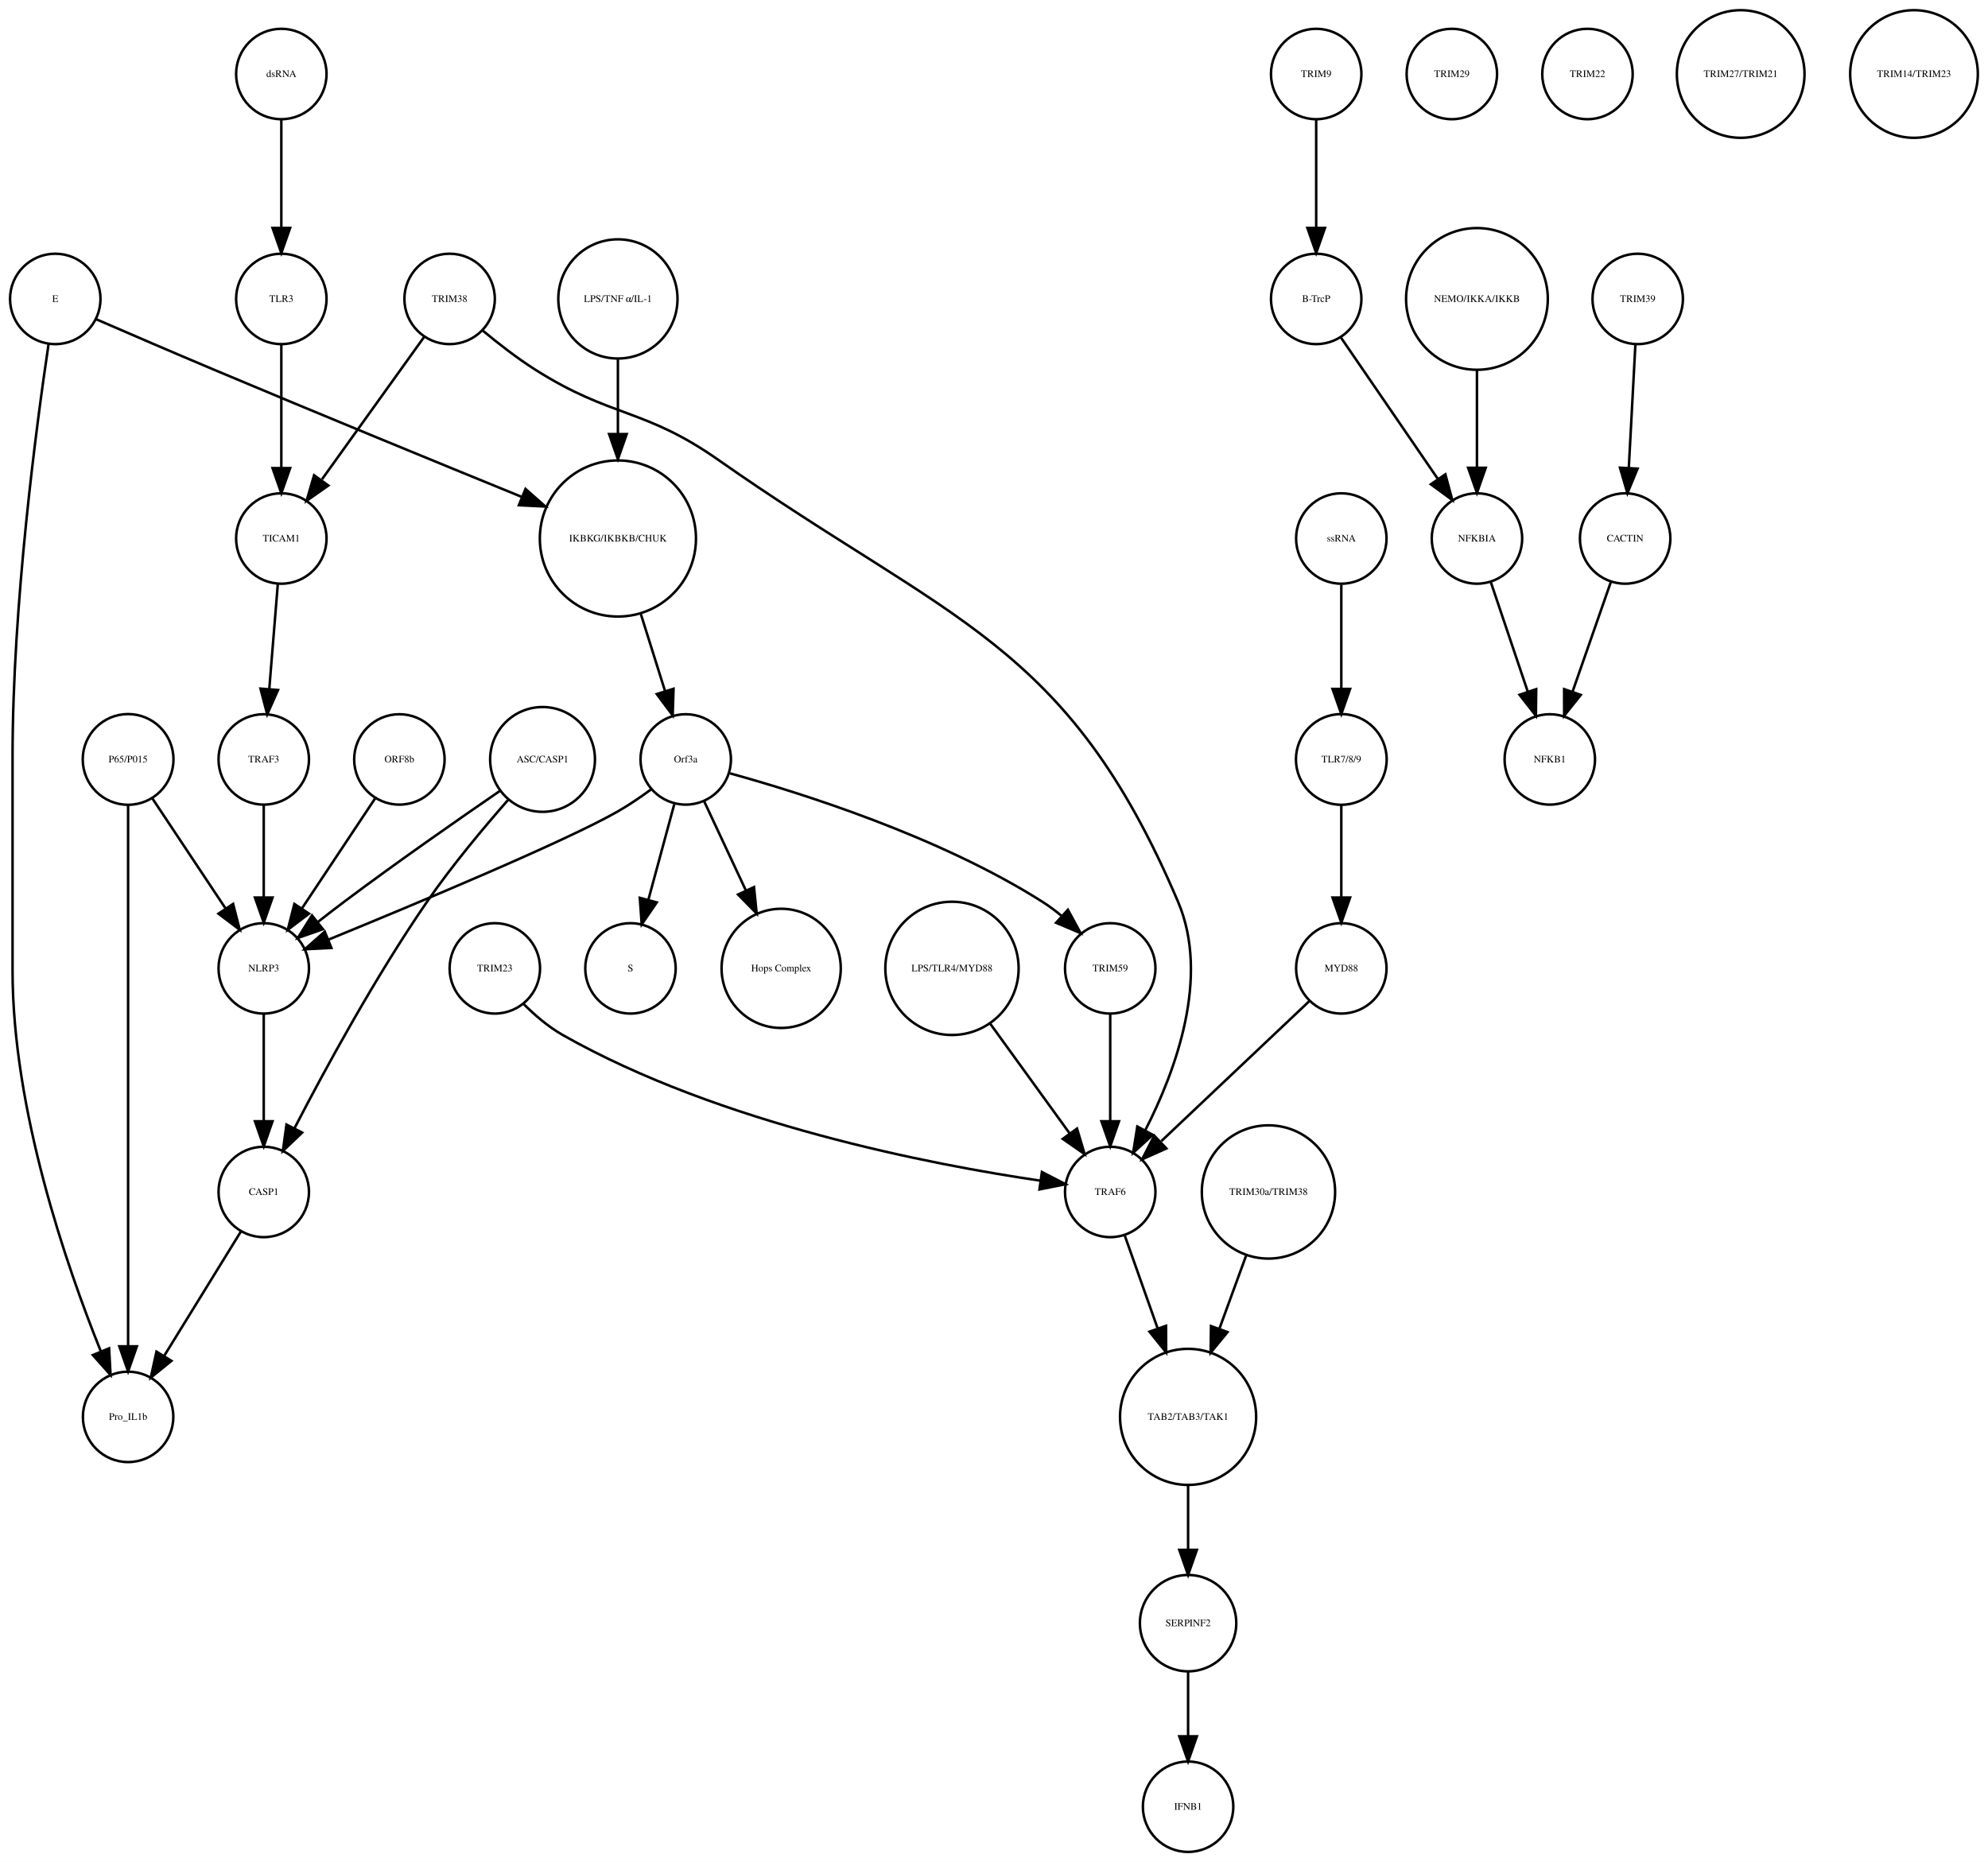
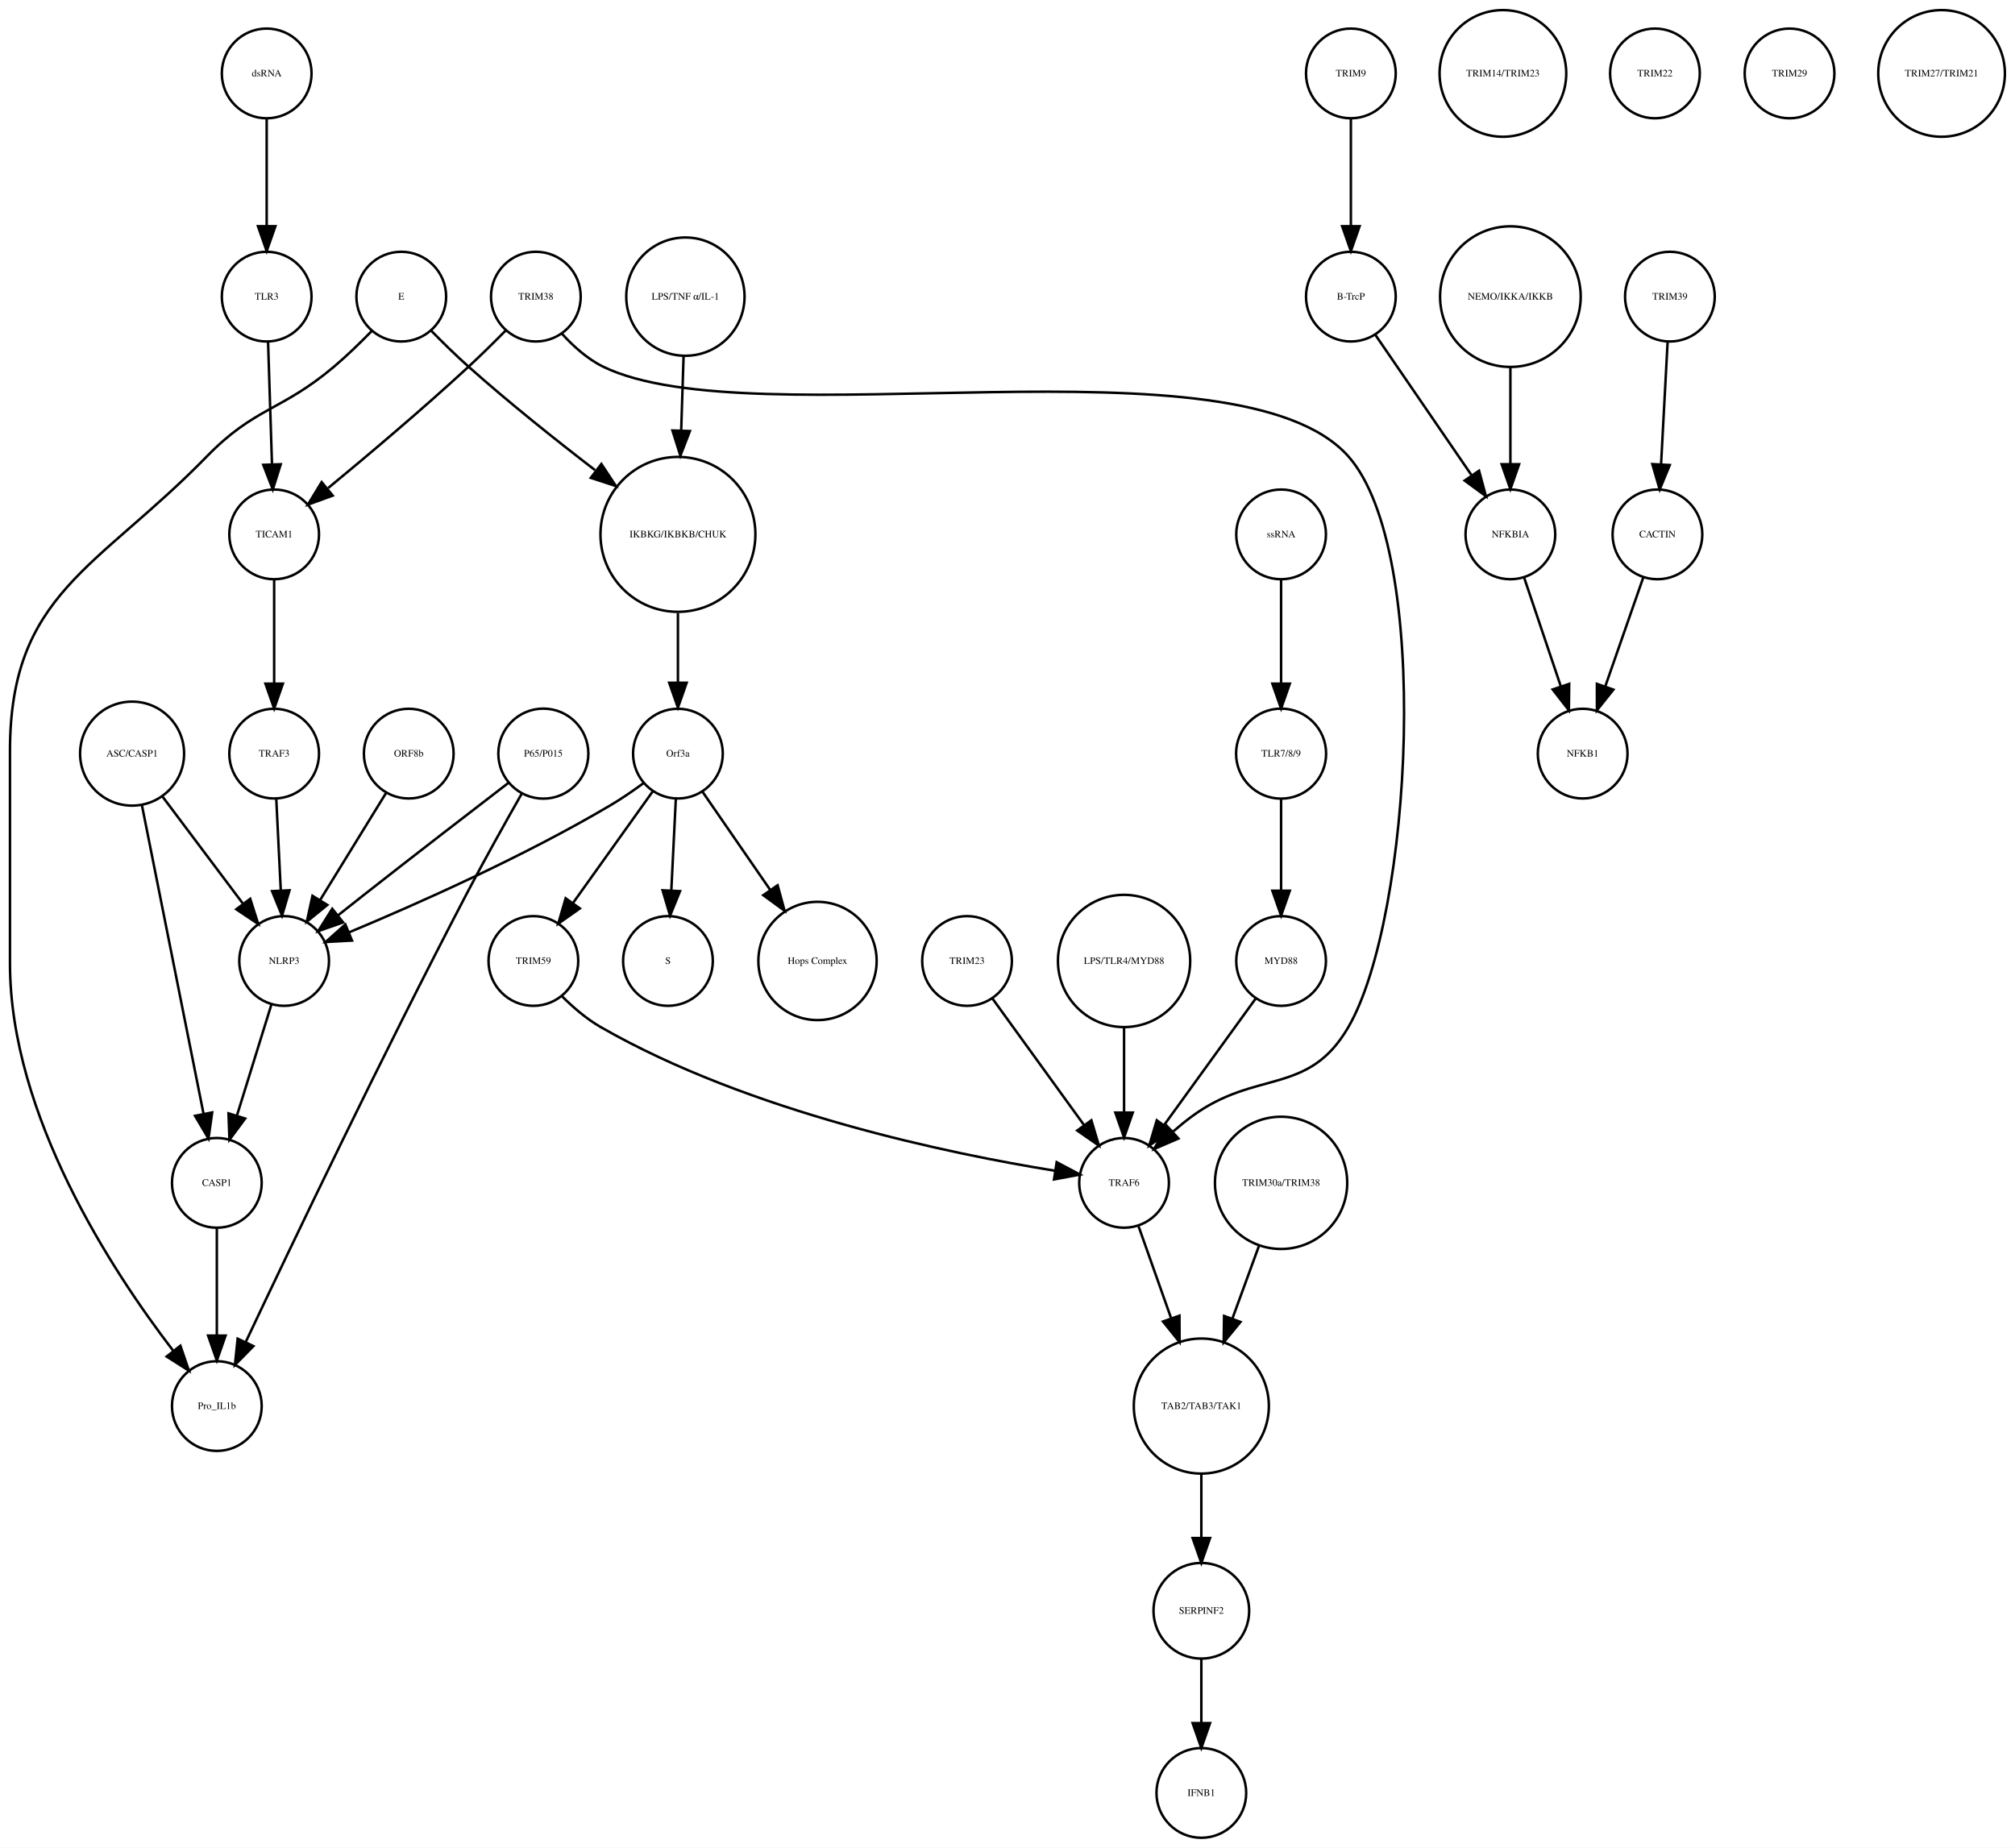
- <svg xmlns="http://www.w3.org/2000/svg" width="791pt" height="741pt" viewBox="0.00 0.00 791.46 741.41">
+ <svg xmlns="http://www.w3.org/2000/svg" width="808pt" height="741pt" viewBox="0.00 0.00 808.46 741.41">
  <g id="graph0" class="graph" transform="scale(1 1) rotate(0) translate(4 737.415)">
-     <polygon fill="white" stroke="none" points="-4,4 -4,-737.415 787.456,-737.415 787.456,4 -4,4" />
+     <polygon fill="white" stroke="none" points="-4,4 -4,-737.415 804.456,-737.415 804.456,4 -4,4" />
    <g id="node1" class="node">
-       <ellipse fill="none" stroke="black" cx="242" cy="-522.999" rx="31.08" ry="31.08" />
-       <text text-anchor="middle" x="242" y="-521.799" font-family="Times,serif" font-size="4.00">IKBKG/IKBKB/CHUK</text>
+       <ellipse fill="none" stroke="black" cx="268" cy="-522.999" rx="31.08" ry="31.08" />
+       <text text-anchor="middle" x="268" y="-521.799" font-family="Times,serif" font-size="4.00">IKBKG/IKBKB/CHUK</text>
    </g>
    <g id="node2" class="node">
-       <ellipse fill="none" stroke="black" cx="269" cy="-435.026" rx="18" ry="18" />
-       <text text-anchor="middle" x="269" y="-433.826" font-family="Times,serif" font-size="4.00">Orf3a</text>
+       <ellipse fill="none" stroke="black" cx="268" cy="-435.026" rx="18" ry="18" />
+       <text text-anchor="middle" x="268" y="-433.826" font-family="Times,serif" font-size="4.00">Orf3a</text>
    </g>
    <g id="edge1" class="edge">
-       <path fill="none" stroke="black" d="M251.141,-492.892C254.242,-483.019 257.686,-472.051 260.717,-462.402" />
-       <polygon fill="black" stroke="black" points="264.149,-463.154 263.806,-452.564 257.471,-461.056 264.149,-463.154" />
+       <path fill="none" stroke="black" d="M268,-491.446C268,-482.388 268,-472.523 268,-463.661" />
+       <polygon fill="black" stroke="black" points="271.5,-463.469 268,-453.469 264.5,-463.469 271.5,-463.469" />
    </g>
    <g id="node3" class="node">
-       <ellipse fill="none" stroke="black" cx="247" cy="-351.827" rx="18" ry="18" />
-       <text text-anchor="middle" x="247" y="-350.627" font-family="Times,serif" font-size="4.00">S</text>
+       <ellipse fill="none" stroke="black" cx="264" cy="-351.827" rx="18" ry="18" />
+       <text text-anchor="middle" x="264" y="-350.627" font-family="Times,serif" font-size="4.00">S</text>
    </g>
    <g id="edge2" class="edge">
-       <path fill="none" stroke="black" d="M264.442,-417.202C261.472,-406.242 257.536,-391.713 254.154,-379.232" />
-       <polygon fill="black" stroke="black" points="257.471,-378.089 251.477,-369.352 250.714,-379.919 257.471,-378.089" />
+       <path fill="none" stroke="black" d="M267.152,-416.806C266.627,-406.148 265.941,-392.23 265.343,-380.097" />
+       <polygon fill="black" stroke="black" points="268.835,-379.838 264.847,-370.022 261.843,-380.183 268.835,-379.838" />
    </g>
    <g id="node9" class="node">
-       <ellipse fill="none" stroke="black" cx="307" cy="-351.827" rx="23.73" ry="23.73" />
-       <text text-anchor="middle" x="307" y="-350.627" font-family="Times,serif" font-size="4.00">Hops Complex</text>
+       <ellipse fill="none" stroke="black" cx="324" cy="-351.827" rx="23.73" ry="23.73" />
+       <text text-anchor="middle" x="324" y="-350.627" font-family="Times,serif" font-size="4.00">Hops Complex</text>
    </g>
    <g id="edge3" class="edge">
-       <path fill="none" stroke="black" d="M276.327,-418.37C281.024,-408.334 287.274,-394.977 292.907,-382.94" />
-       <polygon fill="black" stroke="black" points="296.182,-384.2 297.251,-373.659 289.842,-381.232 296.182,-384.2" />
+       <path fill="none" stroke="black" d="M277.754,-419.882C285.261,-408.999 295.865,-393.622 305.026,-380.339" />
+       <polygon fill="black" stroke="black" points="307.995,-382.199 310.791,-371.98 302.232,-378.225 307.995,-382.199" />
+     </g>
+     <g id="node16" class="node">
+       <ellipse fill="none" stroke="black" cx="110" cy="-351.827" rx="18" ry="18" />
+       <text text-anchor="middle" x="110" y="-350.627" font-family="Times,serif" font-size="4.00">NLRP3</text>
+     </g>
+     <g id="edge5" class="edge">
+       <path fill="none" stroke="black" d="M254.332,-423.286C250.163,-420.225 245.493,-417.003 241,-414.343 206.106,-393.688 163.146,-374.628 136.157,-363.361" />
+       <polygon fill="black" stroke="black" points="137.225,-360.015 126.646,-359.437 134.555,-366.486 137.225,-360.015" />
+     </g>
+     <g id="node19" class="node">
+       <ellipse fill="none" stroke="black" cx="210" cy="-351.827" rx="18" ry="18" />
+       <text text-anchor="middle" x="210" y="-350.627" font-family="Times,serif" font-size="4.00">TRIM59</text>
+     </g>
+     <g id="edge4" class="edge">
+       <path fill="none" stroke="black" d="M257.897,-419.882C249.081,-407.54 236.139,-389.421 225.929,-375.128" />
+       <polygon fill="black" stroke="black" points="228.648,-372.912 219.987,-366.809 222.951,-376.98 228.648,-372.912" />
+     </g>
+     <g id="node4" class="node">
+       <ellipse fill="none" stroke="black" cx="538" cy="-707.959" rx="18" ry="18" />
+       <text text-anchor="middle" x="538" y="-706.759" font-family="Times,serif" font-size="4.00">TRIM9</text>
+     </g>
+     <g id="node5" class="node">
+       <ellipse fill="none" stroke="black" cx="538" cy="-618.396" rx="18" ry="18" />
+       <text text-anchor="middle" x="538" y="-617.196" font-family="Times,serif" font-size="4.00">B-TrcP</text>
+     </g>
+     <g id="edge6" class="edge">
+       <path fill="none" stroke="black" d="M538,-689.659C538,-677.426 538,-660.775 538,-646.753" />
+       <polygon fill="black" stroke="black" points="541.5,-646.659 538,-636.659 534.5,-646.659 541.5,-646.659" />
+     </g>
+     <g id="node35" class="node">
+       <ellipse fill="none" stroke="black" cx="602" cy="-522.999" rx="18" ry="18" />
+       <text text-anchor="middle" x="602" y="-521.799" font-family="Times,serif" font-size="4.00">NFKBIA</text>
+     </g>
+     <g id="edge7" class="edge">
+       <path fill="none" stroke="black" d="M547.72,-603.211C557.964,-588.262 574.254,-564.489 586.319,-546.883" />
+       <polygon fill="black" stroke="black" points="589.423,-548.545 592.188,-538.317 583.648,-544.588 589.423,-548.545" />
+     </g>
+     <g id="node6" class="node">
+       <ellipse fill="none" stroke="black" cx="666" cy="-618.396" rx="18" ry="18" />
+       <text text-anchor="middle" x="666" y="-617.196" font-family="Times,serif" font-size="4.00">TRIM39</text>
+     </g>
+     <g id="node7" class="node">
+       <ellipse fill="none" stroke="black" cx="661" cy="-522.999" rx="18" ry="18" />
+       <text text-anchor="middle" x="661" y="-521.799" font-family="Times,serif" font-size="4.00">CACTIN</text>
+     </g>
+     <g id="edge8" class="edge">
+       <path fill="none" stroke="black" d="M665.083,-600.265C664.35,-586.573 663.308,-567.12 662.461,-551.288" />
+       <polygon fill="black" stroke="black" points="665.941,-550.819 661.911,-541.021 658.951,-551.193 665.941,-550.819" />
+     </g>
+     <g id="node8" class="node">
+       <ellipse fill="none" stroke="black" cx="631" cy="-435.026" rx="18" ry="18" />
+       <text text-anchor="middle" x="631" y="-433.826" font-family="Times,serif" font-size="4.00">NFKB1</text>
+     </g>
+     <g id="edge9" class="edge">
+       <path fill="none" stroke="black" d="M655.357,-505.828C651.069,-493.538 645.081,-476.378 640.115,-462.149" />
+       <polygon fill="black" stroke="black" points="643.319,-460.705 636.719,-452.417 636.71,-463.012 643.319,-460.705" />
+     </g>
+     <g id="node10" class="node">
+       <ellipse fill="none" stroke="black" cx="510" cy="-522.999" rx="18" ry="18" />
+       <text text-anchor="middle" x="510" y="-521.799" font-family="Times,serif" font-size="4.00">ssRNA</text>
+     </g>
+     <g id="node27" class="node">
+       <ellipse fill="none" stroke="black" cx="510" cy="-435.026" rx="18.062" ry="18.062" />
+       <text text-anchor="middle" x="510" y="-433.826" font-family="Times,serif" font-size="4.00">TLR7/8/9</text>
+     </g>
+     <g id="edge10" class="edge">
+       <path fill="none" stroke="black" d="M510,-504.601C510,-492.754 510,-476.83 510,-463.309" />
+       <polygon fill="black" stroke="black" points="513.5,-463.105 510,-453.105 506.5,-463.105 513.5,-463.105" />
+     </g>
+     <g id="node11" class="node">
+       <ellipse fill="none" stroke="black" cx="106" cy="-522.999" rx="18" ry="18" />
+       <text text-anchor="middle" x="106" y="-521.799" font-family="Times,serif" font-size="4.00">TICAM1</text>
+     </g>
+     <g id="node15" class="node">
+       <ellipse fill="none" stroke="black" cx="106" cy="-435.026" rx="18" ry="18" />
+       <text text-anchor="middle" x="106" y="-433.826" font-family="Times,serif" font-size="4.00">TRAF3</text>
+     </g>
+     <g id="edge11" class="edge">
+       <path fill="none" stroke="black" d="M106,-504.601C106,-492.754 106,-476.83 106,-463.309" />
+       <polygon fill="black" stroke="black" points="109.5,-463.105 106,-453.105 102.5,-463.105 109.5,-463.105" />
+     </g>
+     <g id="node12" class="node">
+       <ellipse fill="none" stroke="black" cx="103" cy="-707.959" rx="18" ry="18" />
+       <text text-anchor="middle" x="103" y="-706.759" font-family="Times,serif" font-size="4.00">dsRNA</text>
+     </g>
+     <g id="node20" class="node">
+       <ellipse fill="none" stroke="black" cx="103" cy="-618.396" rx="18" ry="18" />
+       <text text-anchor="middle" x="103" y="-617.196" font-family="Times,serif" font-size="4.00">TLR3</text>
+     </g>
+     <g id="edge12" class="edge">
+       <path fill="none" stroke="black" d="M103,-689.659C103,-677.426 103,-660.775 103,-646.753" />
+       <polygon fill="black" stroke="black" points="106.5,-646.659 103,-636.659 99.5,-646.659 106.5,-646.659" />
+     </g>
+     <g id="node13" class="node">
+       <ellipse fill="none" stroke="black" cx="510" cy="-262.794" rx="26.533" ry="26.533" />
+       <text text-anchor="middle" x="510" y="-261.594" font-family="Times,serif" font-size="4.00">TRIM30a/TRIM38</text>
+     </g>
+     <g id="node25" class="node">
+       <ellipse fill="none" stroke="black" cx="478" cy="-173.231" rx="27.094" ry="27.094" />
+       <text text-anchor="middle" x="478" y="-172.031" font-family="Times,serif" font-size="4.00">TAB2/TAB3/TAK1</text>
+     </g>
+     <g id="edge13" class="edge">
+       <path fill="none" stroke="black" d="M501.086,-237.403C497.785,-228.37 493.98,-217.957 490.423,-208.224" />
+       <polygon fill="black" stroke="black" points="493.697,-206.986 486.977,-198.795 487.122,-209.389 493.697,-206.986" />
+     </g>
+     <g id="node14" class="node">
+       <ellipse fill="none" stroke="black" cx="602" cy="-618.396" rx="28.215" ry="28.215" />
+       <text text-anchor="middle" x="602" y="-617.196" font-family="Times,serif" font-size="4.00">NEMO/IKKA/IKKB</text>
+     </g>
+     <g id="edge14" class="edge">
+       <path fill="none" stroke="black" d="M602,-590.13C602,-577.887 602,-563.475 602,-551.235" />
+       <polygon fill="black" stroke="black" points="605.5,-551.147 602,-541.147 598.5,-551.147 605.5,-551.147" />
+     </g>
+     <g id="edge15" class="edge">
+       <path fill="none" stroke="black" d="M106.848,-416.806C107.373,-406.148 108.059,-392.23 108.657,-380.097" />
+       <polygon fill="black" stroke="black" points="112.157,-380.183 109.153,-370.022 105.165,-379.838 112.157,-380.183" />
+     </g>
+     <g id="node36" class="node">
+       <ellipse fill="none" stroke="black" cx="83" cy="-262.794" rx="18" ry="18" />
+       <text text-anchor="middle" x="83" y="-261.594" font-family="Times,serif" font-size="4.00">CASP1</text>
+     </g>
+     <g id="edge16" class="edge">
+       <path fill="none" stroke="black" d="M104.922,-334.457C101.037,-321.936 95.604,-304.422 91.119,-289.964" />
+       <polygon fill="black" stroke="black" points="94.362,-288.605 88.056,-280.091 87.676,-290.679 94.362,-288.605" />
+     </g>
+     <g id="node17" class="node">
+       <ellipse fill="none" stroke="black" cx="157" cy="-618.396" rx="18" ry="18" />
+       <text text-anchor="middle" x="157" y="-617.196" font-family="Times,serif" font-size="4.00">E</text>
+     </g>
+     <g id="edge18" class="edge">
+       <path fill="none" stroke="black" d="M169.065,-604.662C173.627,-600.014 178.941,-594.795 184,-590.288 200.151,-575.899 218.988,-560.886 234.726,-548.793" />
+       <polygon fill="black" stroke="black" points="237.283,-551.244 243.113,-542.398 233.039,-545.678 237.283,-551.244" />
+     </g>
+     <g id="node37" class="node">
+       <ellipse fill="none" stroke="black" cx="83" cy="-173.231" rx="18" ry="18" />
+       <text text-anchor="middle" x="83" y="-172.031" font-family="Times,serif" font-size="4.00">Pro_IL1b</text>
+     </g>
+     <g id="edge17" class="edge">
+       <path fill="none" stroke="black" d="M145.064,-604.513C140.515,-599.849 135.177,-594.658 130,-590.288 108.798,-572.393 98.365,-574.158 79,-554.288 34.883,-509.021 0,-499.236 0,-436.026 0,-436.026 0,-436.026 0,-350.827 0,-289.825 41.066,-227.266 65.426,-195.522" />
+       <polygon fill="black" stroke="black" points="68.374,-197.436 71.806,-187.413 62.872,-193.108 68.374,-197.436" />
+     </g>
+     <g id="node18" class="node">
+       <ellipse fill="none" stroke="black" cx="49" cy="-435.026" rx="20.867" ry="20.867" />
+       <text text-anchor="middle" x="49" y="-433.826" font-family="Times,serif" font-size="4.00">ASC/CASP1</text>
+     </g>
+     <g id="edge20" class="edge">
+       <path fill="none" stroke="black" d="M61.052,-417.984C70.28,-405.7 83.117,-388.611 93.33,-375.017" />
+       <polygon fill="black" stroke="black" points="96.39,-376.771 99.598,-366.673 90.793,-372.566 96.39,-376.771" />
+     </g>
+     <g id="edge19" class="edge">
+       <path fill="none" stroke="black" d="M52.9,-414.499C59.002,-383.948 70.817,-324.795 77.689,-290.384" />
+       <polygon fill="black" stroke="black" points="81.125,-291.05 79.652,-280.558 74.261,-289.679 81.125,-291.05" />
+     </g>
+     <g id="node33" class="node">
+       <ellipse fill="none" stroke="black" cx="447" cy="-262.794" rx="18" ry="18" />
+       <text text-anchor="middle" x="447" y="-261.594" font-family="Times,serif" font-size="4.00">TRAF6</text>
+     </g>
+     <g id="edge21" class="edge">
+       <path fill="none" stroke="black" d="M221.363,-337.79C225.849,-333.301 231.294,-328.585 237,-325.31 296.863,-290.951 377.529,-274.377 419.318,-267.65" />
+       <polygon fill="black" stroke="black" points="419.957,-271.093 429.308,-266.112 418.892,-264.174 419.957,-271.093" />
+     </g>
+     <g id="edge22" class="edge">
+       <path fill="none" stroke="black" d="M103.55,-600.265C103.99,-586.573 104.615,-567.12 105.123,-551.288" />
+       <polygon fill="black" stroke="black" points="108.63,-551.128 105.453,-541.021 101.634,-550.903 108.63,-551.128" />
+     </g>
+     <g id="node21" class="node">
+       <ellipse fill="none" stroke="black" cx="599" cy="-707.959" rx="25.412" ry="25.412" />
+       <text text-anchor="middle" x="599" y="-706.759" font-family="Times,serif" font-size="4.00">TRIM14/TRIM23</text>
+     </g>
+     <g id="node22" class="node">
+       <ellipse fill="none" stroke="black" cx="510" cy="-351.827" rx="18" ry="18" />
+       <text text-anchor="middle" x="510" y="-350.627" font-family="Times,serif" font-size="4.00">MYD88</text>
+     </g>
+     <g id="edge23" class="edge">
+       <path fill="none" stroke="black" d="M499.878,-336.844C489.958,-323.14 474.684,-302.038 463.097,-286.032" />
+       <polygon fill="black" stroke="black" points="465.796,-283.791 457.097,-277.743 460.125,-287.895 465.796,-283.791" />
    </g>
    <g id="node23" class="node">
-       <ellipse fill="none" stroke="black" cx="101" cy="-351.827" rx="18" ry="18" />
-       <text text-anchor="middle" x="101" y="-350.627" font-family="Times,serif" font-size="4.00">NLRP3</text>
-     </g>
-     <g id="edge5" class="edge">
-       <path fill="none" stroke="black" d="M255.378,-423.207C251.211,-420.144 246.529,-416.941 242,-414.343 221.44,-402.554 161.617,-377.544 126.854,-363.311" />
-       <polygon fill="black" stroke="black" points="127.935,-359.972 117.354,-359.434 125.291,-366.453 127.935,-359.972" />
+       <ellipse fill="none" stroke="black" cx="478" cy="-18" rx="18" ry="18" />
+       <text text-anchor="middle" x="478" y="-16.8" font-family="Times,serif" font-size="4.00">IFNB1</text>
+     </g>
+     <g id="node24" class="node">
+       <ellipse fill="none" stroke="black" cx="384" cy="-351.827" rx="18" ry="18" />
+       <text text-anchor="middle" x="384" y="-350.627" font-family="Times,serif" font-size="4.00">TRIM23</text>
+     </g>
+     <g id="edge24" class="edge">
+       <path fill="none" stroke="black" d="M394.122,-336.844C404.042,-323.14 419.316,-302.038 430.903,-286.032" />
+       <polygon fill="black" stroke="black" points="433.875,-287.895 436.903,-277.743 428.204,-283.791 433.875,-287.895" />
+     </g>
+     <g id="node26" class="node">
+       <ellipse fill="none" stroke="black" cx="478" cy="-91.092" rx="19.184" ry="19.184" />
+       <text text-anchor="middle" x="478" y="-89.892" font-family="Times,serif" font-size="4.00">SERPINF2</text>
+     </g>
+     <g id="edge25" class="edge">
+       <path fill="none" stroke="black" d="M478,-145.99C478,-137.774 478,-128.673 478,-120.325" />
+       <polygon fill="black" stroke="black" points="481.5,-120.277 478,-110.277 474.5,-120.277 481.5,-120.277" />
+     </g>
+     <g id="edge26" class="edge">
+       <path fill="none" stroke="black" d="M478,-71.784C478,-64.031 478,-54.836 478,-46.309" />
+       <polygon fill="black" stroke="black" points="481.5,-46.025 478,-36.026 474.5,-46.026 481.5,-46.025" />
+     </g>
+     <g id="edge27" class="edge">
+       <path fill="none" stroke="black" d="M510,-416.806C510,-406.148 510,-392.23 510,-380.097" />
+       <polygon fill="black" stroke="black" points="513.5,-380.022 510,-370.022 506.5,-380.022 513.5,-380.022" />
+     </g>
+     <g id="node28" class="node">
+       <ellipse fill="none" stroke="black" cx="211" cy="-618.396" rx="18" ry="18" />
+       <text text-anchor="middle" x="211" y="-617.196" font-family="Times,serif" font-size="4.00">TRIM38</text>
+     </g>
+     <g id="edge29" class="edge">
+       <path fill="none" stroke="black" d="M198.846,-604.761C194.273,-600.123 188.976,-594.886 184,-590.288 165.498,-573.193 143.571,-554.705 127.685,-541.608" />
+       <polygon fill="black" stroke="black" points="129.492,-538.564 119.54,-534.93 125.054,-543.977 129.492,-538.564" />
+     </g>
+     <g id="edge28" class="edge">
+       <path fill="none" stroke="black" d="M221.428,-603.56C225.954,-598.551 231.671,-593.374 238,-590.288 298.156,-560.961 492.596,-604.359 537,-554.288 570.761,-516.218 562.54,-369.32 537,-325.31 520.813,-297.418 499.902,-308.522 474,-289.31 471.572,-287.509 469.127,-285.513 466.755,-283.452" />
+       <polygon fill="black" stroke="black" points="468.815,-280.591 459.088,-276.392 464.073,-285.74 468.815,-280.591" />
+     </g>
+     <g id="node29" class="node">
+       <ellipse fill="none" stroke="black" cx="660" cy="-707.959" rx="18" ry="18" />
+       <text text-anchor="middle" x="660" y="-706.759" font-family="Times,serif" font-size="4.00">TRIM22</text>
+     </g>
+     <g id="node30" class="node">
+       <ellipse fill="none" stroke="black" cx="714" cy="-707.959" rx="18" ry="18" />
+       <text text-anchor="middle" x="714" y="-706.759" font-family="Times,serif" font-size="4.00">TRIM29</text>
+     </g>
+     <g id="node31" class="node">
+       <ellipse fill="none" stroke="black" cx="214" cy="-435.026" rx="18.062" ry="18.062" />
+       <text text-anchor="middle" x="214" y="-433.826" font-family="Times,serif" font-size="4.00">P65/P015</text>
+     </g>
+     <g id="edge30" class="edge">
+       <path fill="none" stroke="black" d="M200.15,-423.412C185.618,-412.253 162.133,-394.154 142,-378.343 138.605,-375.677 135.019,-372.84 131.525,-370.062" />
+       <polygon fill="black" stroke="black" points="133.669,-367.296 123.668,-363.799 129.306,-372.769 133.669,-367.296" />
+     </g>
+     <g id="edge31" class="edge">
+       <path fill="none" stroke="black" d="M205.364,-419.017C199.022,-407.876 190.28,-392.266 183,-378.343 149.599,-314.464 112.947,-237.817 94.692,-199.152" />
+       <polygon fill="black" stroke="black" points="97.682,-197.286 90.254,-189.732 91.35,-200.27 97.682,-197.286" />
+     </g>
+     <g id="node32" class="node">
+       <ellipse fill="none" stroke="black" cx="160" cy="-435.026" rx="18" ry="18" />
+       <text text-anchor="middle" x="160" y="-433.826" font-family="Times,serif" font-size="4.00">ORF8b</text>
+     </g>
+     <g id="edge32" class="edge">
+       <path fill="none" stroke="black" d="M150.829,-419.133C143.429,-407.115 132.884,-389.991 124.365,-376.156" />
+       <polygon fill="black" stroke="black" points="127.336,-374.306 119.113,-367.626 121.376,-377.976 127.336,-374.306" />
+     </g>
+     <g id="edge33" class="edge">
+       <path fill="none" stroke="black" d="M452.831,-245.324C456.484,-235.004 461.331,-221.313 465.796,-208.703" />
+       <polygon fill="black" stroke="black" points="469.226,-209.501 469.264,-198.906 462.627,-207.165 469.226,-209.501" />
+     </g>
+     <g id="node34" class="node">
+       <ellipse fill="none" stroke="black" cx="775" cy="-707.959" rx="25.412" ry="25.412" />
+       <text text-anchor="middle" x="775" y="-706.759" font-family="Times,serif" font-size="4.00">TRIM27/TRIM21</text>
+     </g>
+     <g id="edge34" class="edge">
+       <path fill="none" stroke="black" d="M607.455,-505.828C611.6,-493.538 617.389,-476.378 622.188,-462.149" />
+       <polygon fill="black" stroke="black" points="625.591,-463.011 625.471,-452.417 618.958,-460.774 625.591,-463.011" />
+     </g>
+     <g id="edge35" class="edge">
+       <path fill="none" stroke="black" d="M83,-244.494C83,-232.261 83,-215.61 83,-201.588" />
+       <polygon fill="black" stroke="black" points="86.5,-201.494 83,-191.494 79.5,-201.494 86.5,-201.494" />
+     </g>
+     <g id="node38" class="node">
+       <ellipse fill="none" stroke="black" cx="271" cy="-618.396" rx="23.73" ry="23.73" />
+       <text text-anchor="middle" x="271" y="-617.196" font-family="Times,serif" font-size="4.00">LPS/TNF α/IL-1</text>
+     </g>
+     <g id="edge36" class="edge">
+       <path fill="none" stroke="black" d="M270.258,-594.309C269.973,-585.408 269.637,-574.955 269.313,-564.87" />
+       <polygon fill="black" stroke="black" points="272.801,-564.457 268.982,-554.574 265.805,-564.682 272.801,-564.457" />
    </g>
    <g id="node39" class="node">
-       <ellipse fill="none" stroke="black" cx="438" cy="-351.827" rx="18" ry="18" />
-       <text text-anchor="middle" x="438" y="-350.627" font-family="Times,serif" font-size="4.00">TRIM59</text>
-     </g>
-     <g id="edge4" class="edge">
-       <path fill="none" stroke="black" d="M286.616,-429.485C314.501,-421.794 369.86,-404.449 411,-378.343 413.553,-376.724 416.076,-374.842 418.495,-372.847" />
-       <polygon fill="black" stroke="black" points="421.15,-375.165 426.208,-365.855 416.448,-369.979 421.15,-375.165" />
-     </g>
-     <g id="node4" class="node">
-       <ellipse fill="none" stroke="black" cx="520" cy="-707.959" rx="18" ry="18" />
-       <text text-anchor="middle" x="520" y="-706.759" font-family="Times,serif" font-size="4.00">TRIM9</text>
-     </g>
-     <g id="node5" class="node">
-       <ellipse fill="none" stroke="black" cx="520" cy="-618.396" rx="18" ry="18" />
-       <text text-anchor="middle" x="520" y="-617.196" font-family="Times,serif" font-size="4.00">B-TrcP</text>
-     </g>
-     <g id="edge6" class="edge">
-       <path fill="none" stroke="black" d="M520,-689.659C520,-677.426 520,-660.775 520,-646.753" />
-       <polygon fill="black" stroke="black" points="523.5,-646.659 520,-636.659 516.5,-646.659 523.5,-646.659" />
-     </g>
-     <g id="node11" class="node">
-       <ellipse fill="none" stroke="black" cx="584" cy="-522.999" rx="18" ry="18" />
-       <text text-anchor="middle" x="584" y="-521.799" font-family="Times,serif" font-size="4.00">NFKBIA</text>
-     </g>
-     <g id="edge7" class="edge">
-       <path fill="none" stroke="black" d="M529.72,-603.211C539.964,-588.262 556.254,-564.489 568.319,-546.883" />
-       <polygon fill="black" stroke="black" points="571.423,-548.545 574.188,-538.317 565.648,-544.588 571.423,-548.545" />
-     </g>
-     <g id="node6" class="node">
-       <ellipse fill="none" stroke="black" cx="648" cy="-618.396" rx="18" ry="18" />
-       <text text-anchor="middle" x="648" y="-617.196" font-family="Times,serif" font-size="4.00">TRIM39</text>
-     </g>
-     <g id="node7" class="node">
-       <ellipse fill="none" stroke="black" cx="643" cy="-522.999" rx="18" ry="18" />
-       <text text-anchor="middle" x="643" y="-521.799" font-family="Times,serif" font-size="4.00">CACTIN</text>
-     </g>
-     <g id="edge8" class="edge">
-       <path fill="none" stroke="black" d="M647.083,-600.265C646.35,-586.573 645.308,-567.12 644.461,-551.288" />
-       <polygon fill="black" stroke="black" points="647.941,-550.819 643.911,-541.021 640.951,-551.193 647.941,-550.819" />
-     </g>
-     <g id="node8" class="node">
-       <ellipse fill="none" stroke="black" cx="613" cy="-435.026" rx="18" ry="18" />
-       <text text-anchor="middle" x="613" y="-433.826" font-family="Times,serif" font-size="4.00">NFKB1</text>
-     </g>
-     <g id="edge9" class="edge">
-       <path fill="none" stroke="black" d="M637.357,-505.828C633.069,-493.538 627.081,-476.378 622.115,-462.149" />
-       <polygon fill="black" stroke="black" points="625.319,-460.705 618.719,-452.417 618.71,-463.012 625.319,-460.705" />
-     </g>
-     <g id="node10" class="node">
-       <ellipse fill="none" stroke="black" cx="469" cy="-91.092" rx="19.184" ry="19.184" />
-       <text text-anchor="middle" x="469" y="-89.892" font-family="Times,serif" font-size="4.00">SERPINF2</text>
-     </g>
-     <g id="node38" class="node">
-       <ellipse fill="none" stroke="black" cx="469" cy="-18" rx="18" ry="18" />
-       <text text-anchor="middle" x="469" y="-16.8" font-family="Times,serif" font-size="4.00">IFNB1</text>
-     </g>
-     <g id="edge10" class="edge">
-       <path fill="none" stroke="black" d="M469,-71.784C469,-64.031 469,-54.836 469,-46.309" />
-       <polygon fill="black" stroke="black" points="472.5,-46.025 469,-36.026 465.5,-46.026 472.5,-46.025" />
-     </g>
-     <g id="edge11" class="edge">
-       <path fill="none" stroke="black" d="M589.455,-505.828C593.6,-493.538 599.389,-476.378 604.188,-462.149" />
-       <polygon fill="black" stroke="black" points="607.591,-463.011 607.471,-452.417 600.958,-460.774 607.591,-463.011" />
-     </g>
-     <g id="node12" class="node">
-       <ellipse fill="none" stroke="black" cx="47" cy="-435.026" rx="18.062" ry="18.062" />
-       <text text-anchor="middle" x="47" y="-433.826" font-family="Times,serif" font-size="4.00">P65/P015</text>
-     </g>
-     <g id="edge12" class="edge">
-       <path fill="none" stroke="black" d="M56.654,-419.51C64.717,-407.385 76.359,-389.88 85.691,-375.847" />
-       <polygon fill="black" stroke="black" points="88.806,-377.483 91.43,-367.218 82.978,-373.607 88.806,-377.483" />
-     </g>
-     <g id="node25" class="node">
-       <ellipse fill="none" stroke="black" cx="47" cy="-173.231" rx="18" ry="18" />
-       <text text-anchor="middle" x="47" y="-172.031" font-family="Times,serif" font-size="4.00">Pro_IL1b</text>
-     </g>
-     <g id="edge13" class="edge">
-       <path fill="none" stroke="black" d="M47,-416.98C47,-372.941 47,-255.078 47,-201.461" />
-       <polygon fill="black" stroke="black" points="50.5,-201.339 47,-191.339 43.5,-201.339 50.5,-201.339" />
-     </g>
-     <g id="node13" class="node">
-       <ellipse fill="none" stroke="black" cx="530" cy="-522.999" rx="18" ry="18" />
-       <text text-anchor="middle" x="530" y="-521.799" font-family="Times,serif" font-size="4.00">ssRNA</text>
-     </g>
-     <g id="node17" class="node">
-       <ellipse fill="none" stroke="black" cx="530" cy="-435.026" rx="18.062" ry="18.062" />
-       <text text-anchor="middle" x="530" y="-433.826" font-family="Times,serif" font-size="4.00">TLR7/8/9</text>
-     </g>
-     <g id="edge14" class="edge">
-       <path fill="none" stroke="black" d="M530,-504.601C530,-492.754 530,-476.83 530,-463.309" />
-       <polygon fill="black" stroke="black" points="533.5,-463.105 530,-453.105 526.5,-463.105 533.5,-463.105" />
-     </g>
-     <g id="node14" class="node">
-       <ellipse fill="none" stroke="black" cx="212" cy="-435.026" rx="20.867" ry="20.867" />
-       <text text-anchor="middle" x="212" y="-433.826" font-family="Times,serif" font-size="4.00">ASC/CASP1</text>
-     </g>
-     <g id="edge15" class="edge">
-       <path fill="none" stroke="black" d="M195.149,-422.577C179.013,-411.513 154.075,-394.151 133,-378.343 129.547,-375.753 125.931,-372.956 122.423,-370.195" />
-       <polygon fill="black" stroke="black" points="124.566,-367.427 114.564,-363.934 120.205,-372.902 124.566,-367.427" />
-     </g>
-     <g id="node37" class="node">
-       <ellipse fill="none" stroke="black" cx="101" cy="-262.794" rx="18" ry="18" />
-       <text text-anchor="middle" x="101" y="-261.594" font-family="Times,serif" font-size="4.00">CASP1</text>
-     </g>
-     <g id="edge16" class="edge">
-       <path fill="none" stroke="black" d="M198.36,-418.993C188.784,-408.097 175.96,-392.799 166,-378.343 145.476,-348.555 125.495,-311.837 113.225,-288.131" />
-       <polygon fill="black" stroke="black" points="116.286,-286.429 108.611,-279.126 110.056,-289.621 116.286,-286.429" />
-     </g>
-     <g id="node15" class="node">
-       <ellipse fill="none" stroke="black" cx="242" cy="-618.396" rx="23.73" ry="23.73" />
-       <text text-anchor="middle" x="242" y="-617.196" font-family="Times,serif" font-size="4.00">LPS/TNF α/IL-1</text>
-     </g>
-     <g id="edge17" class="edge">
-       <path fill="none" stroke="black" d="M242,-594.309C242,-585.408 242,-574.955 242,-564.87" />
-       <polygon fill="black" stroke="black" points="245.5,-564.574 242,-554.574 238.5,-564.574 245.5,-564.574" />
-     </g>
-     <g id="node16" class="node">
-       <ellipse fill="none" stroke="black" cx="193" cy="-351.827" rx="18" ry="18" />
-       <text text-anchor="middle" x="193" y="-350.627" font-family="Times,serif" font-size="4.00">TRIM23</text>
-     </g>
-     <g id="node30" class="node">
-       <ellipse fill="none" stroke="black" cx="438" cy="-262.794" rx="18" ry="18" />
-       <text text-anchor="middle" x="438" y="-261.594" font-family="Times,serif" font-size="4.00">TRAF6</text>
-     </g>
-     <g id="edge18" class="edge">
-       <path fill="none" stroke="black" d="M204.345,-337.759C208.83,-333.267 214.278,-328.557 220,-325.31 282.589,-289.798 367.088,-273.623 410.193,-267.285" />
-       <polygon fill="black" stroke="black" points="410.805,-270.734 420.222,-265.88 409.833,-263.801 410.805,-270.734" />
-     </g>
-     <g id="node22" class="node">
-       <ellipse fill="none" stroke="black" cx="530" cy="-351.827" rx="18" ry="18" />
-       <text text-anchor="middle" x="530" y="-350.627" font-family="Times,serif" font-size="4.00">MYD88</text>
-     </g>
-     <g id="edge19" class="edge">
-       <path fill="none" stroke="black" d="M530,-416.806C530,-406.148 530,-392.23 530,-380.097" />
-       <polygon fill="black" stroke="black" points="533.5,-380.022 530,-370.022 526.5,-380.022 533.5,-380.022" />
-     </g>
-     <g id="node18" class="node">
-       <ellipse fill="none" stroke="black" cx="584" cy="-618.396" rx="28.215" ry="28.215" />
-       <text text-anchor="middle" x="584" y="-617.196" font-family="Times,serif" font-size="4.00">NEMO/IKKA/IKKB</text>
-     </g>
-     <g id="edge20" class="edge">
-       <path fill="none" stroke="black" d="M584,-590.13C584,-577.887 584,-563.475 584,-551.235" />
-       <polygon fill="black" stroke="black" points="587.5,-551.147 584,-541.147 580.5,-551.147 587.5,-551.147" />
-     </g>
-     <g id="node19" class="node">
-       <ellipse fill="none" stroke="black" cx="574" cy="-707.959" rx="18" ry="18" />
-       <text text-anchor="middle" x="574" y="-706.759" font-family="Times,serif" font-size="4.00">TRIM29</text>
-     </g>
-     <g id="node20" class="node">
-       <ellipse fill="none" stroke="black" cx="108" cy="-522.999" rx="18" ry="18" />
-       <text text-anchor="middle" x="108" y="-521.799" font-family="Times,serif" font-size="4.00">TICAM1</text>
-     </g>
-     <g id="node24" class="node">
-       <ellipse fill="none" stroke="black" cx="101" cy="-435.026" rx="18" ry="18" />
-       <text text-anchor="middle" x="101" y="-433.826" font-family="Times,serif" font-size="4.00">TRAF3</text>
-     </g>
-     <g id="edge21" class="edge">
-       <path fill="none" stroke="black" d="M106.617,-505.013C105.649,-493.12 104.334,-476.974 103.22,-463.292" />
-       <polygon fill="black" stroke="black" points="106.68,-462.659 102.38,-452.976 99.703,-463.227 106.68,-462.659" />
-     </g>
-     <g id="node21" class="node">
-       <ellipse fill="none" stroke="black" cx="628" cy="-707.959" rx="18" ry="18" />
-       <text text-anchor="middle" x="628" y="-706.759" font-family="Times,serif" font-size="4.00">TRIM22</text>
-     </g>
-     <g id="edge22" class="edge">
-       <path fill="none" stroke="black" d="M517.208,-338.725C501.965,-324.306 476.307,-300.033 458.335,-283.031" />
-       <polygon fill="black" stroke="black" points="460.353,-280.122 450.684,-275.793 455.543,-285.208 460.353,-280.122" />
-     </g>
-     <g id="edge23" class="edge">
-       <path fill="none" stroke="black" d="M101,-333.632C101,-321.473 101,-304.923 101,-290.986" />
-       <polygon fill="black" stroke="black" points="104.5,-290.953 101,-280.953 97.5,-290.953 104.5,-290.953" />
-     </g>
-     <g id="edge24" class="edge">
-       <path fill="none" stroke="black" d="M101,-416.806C101,-406.148 101,-392.23 101,-380.097" />
-       <polygon fill="black" stroke="black" points="104.5,-380.022 101,-370.022 97.5,-380.022 104.5,-380.022" />
-     </g>
-     <g id="node26" class="node">
-       <ellipse fill="none" stroke="black" cx="108" cy="-707.959" rx="18" ry="18" />
-       <text text-anchor="middle" x="108" y="-706.759" font-family="Times,serif" font-size="4.00">dsRNA</text>
-     </g>
-     <g id="node33" class="node">
-       <ellipse fill="none" stroke="black" cx="108" cy="-618.396" rx="18" ry="18" />
-       <text text-anchor="middle" x="108" y="-617.196" font-family="Times,serif" font-size="4.00">TLR3</text>
-     </g>
-     <g id="edge25" class="edge">
-       <path fill="none" stroke="black" d="M108,-689.659C108,-677.426 108,-660.775 108,-646.753" />
-       <polygon fill="black" stroke="black" points="111.5,-646.659 108,-636.659 104.5,-646.659 111.5,-646.659" />
-     </g>
-     <g id="node27" class="node">
-       <ellipse fill="none" stroke="black" cx="689" cy="-707.959" rx="25.412" ry="25.412" />
-       <text text-anchor="middle" x="689" y="-706.759" font-family="Times,serif" font-size="4.00">TRIM27/TRIM21</text>
-     </g>
-     <g id="node28" class="node">
-       <ellipse fill="none" stroke="black" cx="758" cy="-707.959" rx="25.412" ry="25.412" />
-       <text text-anchor="middle" x="758" y="-706.759" font-family="Times,serif" font-size="4.00">TRIM14/TRIM23</text>
-     </g>
-     <g id="node29" class="node">
-       <ellipse fill="none" stroke="black" cx="175" cy="-618.396" rx="18" ry="18" />
-       <text text-anchor="middle" x="175" y="-617.196" font-family="Times,serif" font-size="4.00">TRIM38</text>
-     </g>
-     <g id="edge27" class="edge">
-       <path fill="none" stroke="black" d="M164.824,-603.211C154.038,-588.175 136.848,-564.212 124.196,-546.576" />
-       <polygon fill="black" stroke="black" points="126.725,-544.096 118.052,-538.011 121.037,-548.177 126.725,-544.096" />
-     </g>
-     <g id="edge26" class="edge">
-       <path fill="none" stroke="black" d="M188.071,-605.884C194.197,-600.78 201.734,-594.9 209,-590.288 239.541,-570.901 252.39,-575.069 282,-554.288 374.352,-489.473 420.801,-482.153 465,-378.343 477.803,-348.272 464.065,-311.057 451.955,-287.366" />
-       <polygon fill="black" stroke="black" points="454.945,-285.537 447.116,-278.398 448.784,-288.861 454.945,-285.537" />
-     </g>
-     <g id="node35" class="node">
-       <ellipse fill="none" stroke="black" cx="469" cy="-173.231" rx="27.094" ry="27.094" />
-       <text text-anchor="middle" x="469" y="-172.031" font-family="Times,serif" font-size="4.00">TAB2/TAB3/TAK1</text>
-     </g>
-     <g id="edge28" class="edge">
-       <path fill="none" stroke="black" d="M443.831,-245.324C447.484,-235.004 452.331,-221.313 456.796,-208.703" />
-       <polygon fill="black" stroke="black" points="460.226,-209.501 460.264,-198.906 453.627,-207.165 460.226,-209.501" />
-     </g>
-     <g id="node31" class="node">
-       <ellipse fill="none" stroke="black" cx="501" cy="-262.794" rx="26.533" ry="26.533" />
-       <text text-anchor="middle" x="501" y="-261.594" font-family="Times,serif" font-size="4.00">TRIM30a/TRIM38</text>
-     </g>
-     <g id="edge29" class="edge">
-       <path fill="none" stroke="black" d="M492.086,-237.403C488.785,-228.37 484.98,-217.957 481.423,-208.224" />
-       <polygon fill="black" stroke="black" points="484.697,-206.986 477.977,-198.795 478.122,-209.389 484.697,-206.986" />
-     </g>
-     <g id="node32" class="node">
-       <ellipse fill="none" stroke="black" cx="155" cy="-435.026" rx="18" ry="18" />
-       <text text-anchor="middle" x="155" y="-433.826" font-family="Times,serif" font-size="4.00">ORF8b</text>
-     </g>
-     <g id="edge30" class="edge">
-       <path fill="none" stroke="black" d="M145.346,-419.51C137.283,-407.385 125.641,-389.88 116.309,-375.847" />
-       <polygon fill="black" stroke="black" points="119.023,-373.607 110.571,-367.218 113.194,-377.483 119.023,-373.607" />
-     </g>
-     <g id="edge31" class="edge">
-       <path fill="none" stroke="black" d="M108,-600.265C108,-586.573 108,-567.12 108,-551.288" />
-       <polygon fill="black" stroke="black" points="111.5,-551.02 108,-541.021 104.5,-551.021 111.5,-551.02" />
-     </g>
-     <g id="node34" class="node">
-       <ellipse fill="none" stroke="black" cx="18" cy="-618.396" rx="18" ry="18" />
-       <text text-anchor="middle" x="18" y="-617.196" font-family="Times,serif" font-size="4.00">E</text>
-     </g>
-     <g id="edge32" class="edge">
-       <path fill="none" stroke="black" d="M34.287,-610.304C46.989,-604.794 65.087,-596.987 81,-590.288 122.785,-572.697 170.872,-552.965 203.534,-539.638" />
-       <polygon fill="black" stroke="black" points="205.212,-542.734 213.151,-535.717 202.569,-536.251 205.212,-542.734" />
-     </g>
-     <g id="edge33" class="edge">
-       <path fill="none" stroke="black" d="M15.344,-600.442C10.562,-568.407 1,-496.748 1,-436.026 1,-436.026 1,-436.026 1,-350.827 1,-295.413 22.473,-233.285 36.077,-199.484" />
-       <polygon fill="black" stroke="black" points="39.435,-200.521 40.014,-189.942 32.964,-197.851 39.435,-200.521" />
-     </g>
-     <g id="edge34" class="edge">
-       <path fill="none" stroke="black" d="M469,-145.99C469,-137.774 469,-128.673 469,-120.325" />
-       <polygon fill="black" stroke="black" points="472.5,-120.277 469,-110.277 465.5,-120.277 472.5,-120.277" />
-     </g>
-     <g id="node36" class="node">
-       <ellipse fill="none" stroke="black" cx="375" cy="-351.827" rx="26.533" ry="26.533" />
-       <text text-anchor="middle" x="375" y="-350.627" font-family="Times,serif" font-size="4.00">LPS/TLR4/MYD88</text>
-     </g>
-     <g id="edge35" class="edge">
-       <path fill="none" stroke="black" d="M390.251,-329.759C399.81,-316.553 412.118,-299.549 421.844,-286.113" />
-       <polygon fill="black" stroke="black" points="424.779,-288.027 427.808,-277.874 419.109,-283.922 424.779,-288.027" />
-     </g>
-     <g id="edge36" class="edge">
-       <path fill="none" stroke="black" d="M91.84,-246.94C83.489,-233.398 71.016,-213.174 61.344,-197.49" />
-       <polygon fill="black" stroke="black" points="64.253,-195.54 56.025,-188.865 58.295,-199.214 64.253,-195.54" />
+       <ellipse fill="none" stroke="black" cx="447" cy="-351.827" rx="26.533" ry="26.533" />
+       <text text-anchor="middle" x="447" y="-350.627" font-family="Times,serif" font-size="4.00">LPS/TLR4/MYD88</text>
    </g>
    <g id="edge37" class="edge">
-       <path fill="none" stroke="black" d="M438,-333.632C438,-321.473 438,-304.923 438,-290.986" />
-       <polygon fill="black" stroke="black" points="441.5,-290.953 438,-280.953 434.5,-290.953 441.5,-290.953" />
+       <path fill="none" stroke="black" d="M447,-325.185C447,-314.505 447,-302.086 447,-291.223" />
+       <polygon fill="black" stroke="black" points="450.5,-291.002 447,-281.002 443.5,-291.002 450.5,-291.002" />
    </g>
  </g>
</svg>
